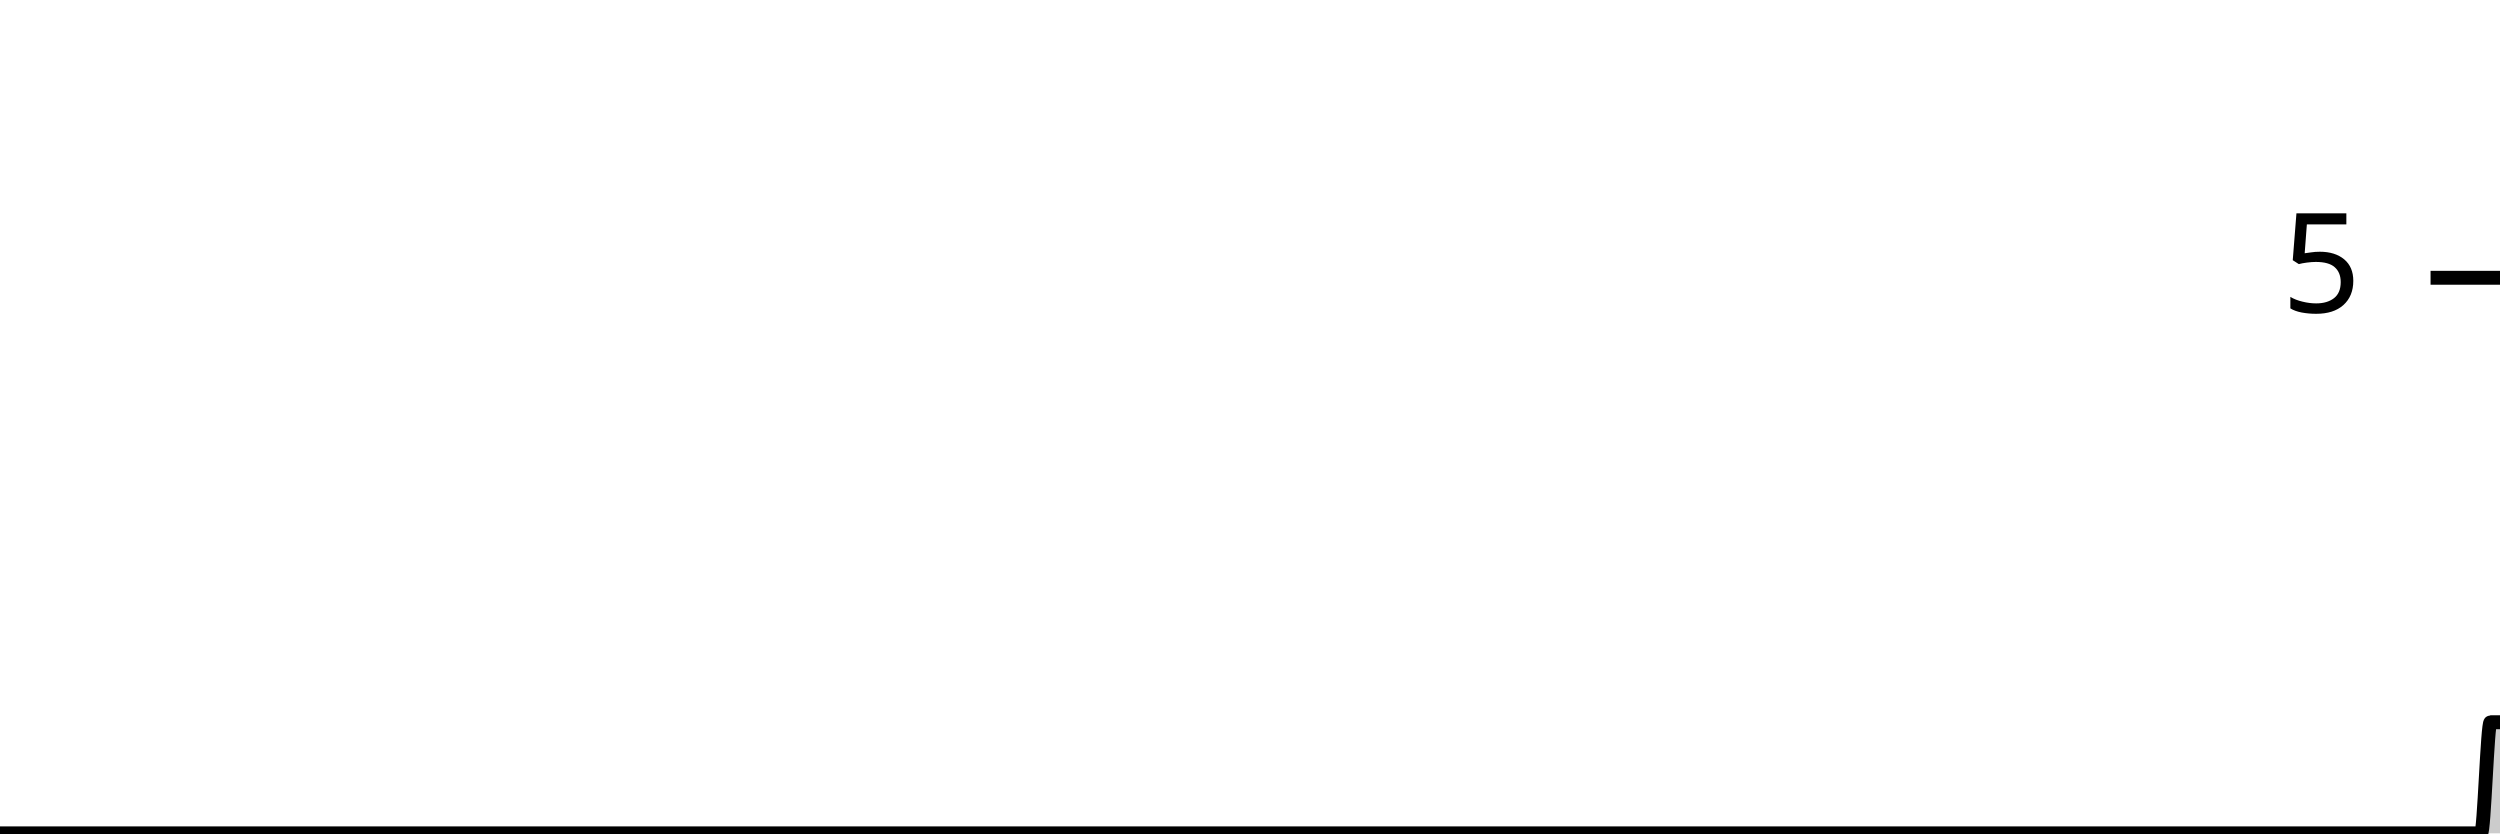
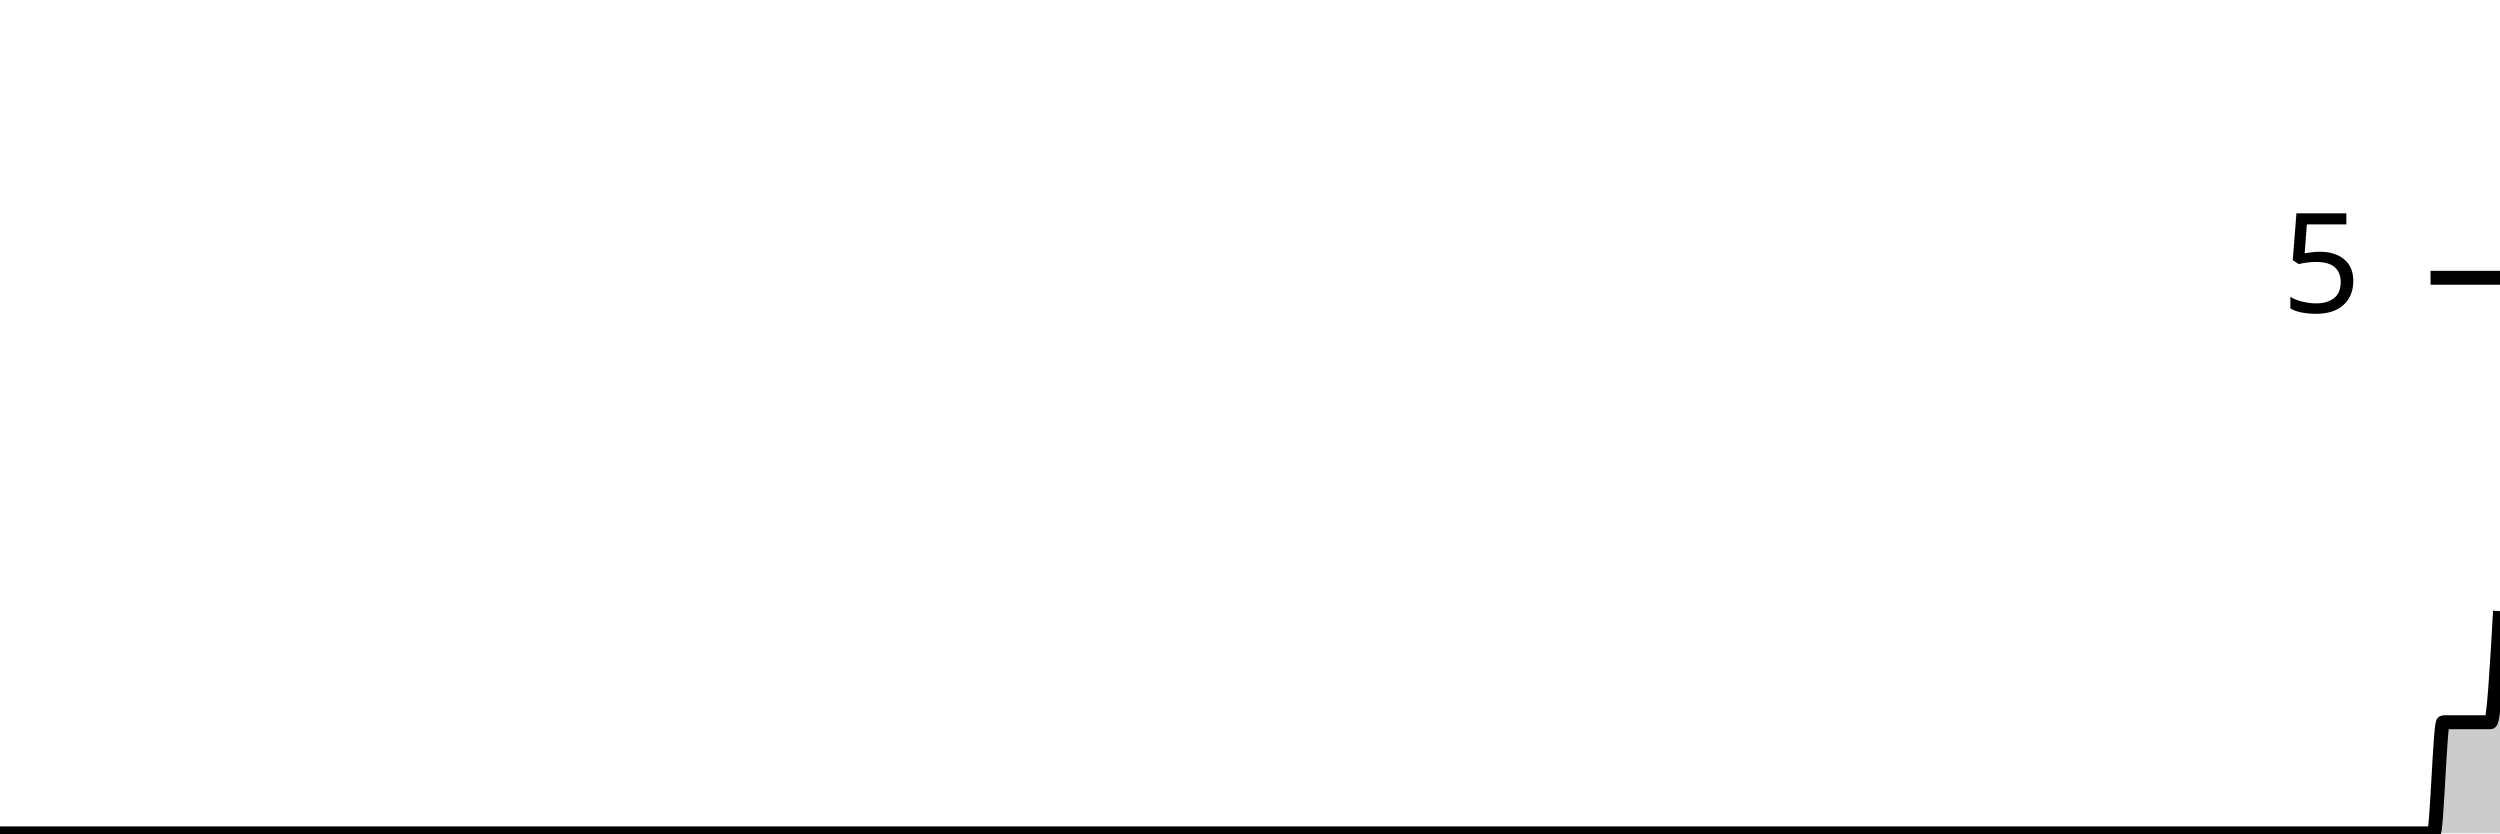
<svg xmlns="http://www.w3.org/2000/svg" viewBox="0 0 180 60">
  <g transform="translate(0,20)">
-     <path class="area" fill="rgba(0, 0, 0, 0.2)" d="M0,40C1.364,40,2.727,40,4.091,40C4.318,40,4.545,40,4.773,40C5,40,5.227,40,5.455,40C58.636,40,111.818,40,165,40C165.227,40,165.455,40,165.682,40C165.909,40,166.136,40,166.364,40C166.591,40,166.818,40,167.045,40C167.273,40,167.5,40,167.727,40C171.364,40,175,40,178.636,40C178.864,40,179.091,32,179.318,32C179.545,32,179.773,32,180,32L180,40C179.773,40,179.545,40,179.318,40C179.091,40,178.864,40,178.636,40C175,40,171.364,40,167.727,40C167.5,40,167.273,40,167.045,40C166.818,40,166.591,40,166.364,40C166.136,40,165.909,40,165.682,40C165.455,40,165.227,40,165,40C111.818,40,58.636,40,5.455,40C5.227,40,5,40,4.773,40C4.545,40,4.318,40,4.091,40C2.727,40,1.364,40,0,40Z" />
-     <path class="line" stroke="black" fill="none" d="M0,40C1.364,40,2.727,40,4.091,40C4.318,40,4.545,40,4.773,40C5,40,5.227,40,5.455,40C58.636,40,111.818,40,165,40C165.227,40,165.455,40,165.682,40C165.909,40,166.136,40,166.364,40C166.591,40,166.818,40,167.045,40C167.273,40,167.5,40,167.727,40C171.364,40,175,40,178.636,40C178.864,40,179.091,32,179.318,32C179.545,32,179.773,32,180,32" />
+     <path class="area" fill="rgba(0, 0, 0, 0.2)" d="M0,40C1.364,40,2.727,40,4.091,40C4.318,40,4.545,40,4.773,40C5,40,5.227,40,5.455,40C58.636,40,111.818,40,165,40C165.227,40,165.455,40,165.682,40C165.909,40,166.136,40,166.364,40C166.591,40,166.818,40,167.045,40C167.273,40,167.5,40,167.727,40C169.318,40,170.909,40,172.5,40C172.727,40,172.955,40,173.182,40C173.409,40,173.636,40,173.864,40C174.091,40,174.318,40,174.545,40C174.773,40,175,40,175.227,40C175.455,40,175.682,32,175.909,32C176.136,32,176.364,32,176.591,32C176.818,32,177.045,32,177.273,32C177.5,32,177.727,32,177.955,32C178.182,32,178.409,32,178.636,32C178.864,32,179.091,32,179.318,32C179.545,32,179.773,28,180,24L180,40C179.773,40,179.545,40,179.318,40C179.091,40,178.864,40,178.636,40C178.409,40,178.182,40,177.955,40C177.727,40,177.5,40,177.273,40C177.045,40,176.818,40,176.591,40C176.364,40,176.136,40,175.909,40C175.682,40,175.455,40,175.227,40C175,40,174.773,40,174.545,40C174.318,40,174.091,40,173.864,40C173.636,40,173.409,40,173.182,40C172.955,40,172.727,40,172.5,40C170.909,40,169.318,40,167.727,40C167.5,40,167.273,40,167.045,40C166.818,40,166.591,40,166.364,40C166.136,40,165.909,40,165.682,40C165.455,40,165.227,40,165,40C111.818,40,58.636,40,5.455,40C5.227,40,5,40,4.773,40C4.545,40,4.318,40,4.091,40C2.727,40,1.364,40,0,40Z" />
+     <path class="line" stroke="black" fill="none" d="M0,40C1.364,40,2.727,40,4.091,40C4.318,40,4.545,40,4.773,40C5,40,5.227,40,5.455,40C58.636,40,111.818,40,165,40C165.227,40,165.455,40,165.682,40C165.909,40,166.136,40,166.364,40C166.591,40,166.818,40,167.045,40C167.273,40,167.5,40,167.727,40C169.318,40,170.909,40,172.5,40C172.727,40,172.955,40,173.182,40C173.409,40,173.636,40,173.864,40C174.091,40,174.318,40,174.545,40C174.773,40,175,40,175.227,40C175.455,40,175.682,32,175.909,32C176.136,32,176.364,32,176.591,32C176.818,32,177.045,32,177.273,32C177.5,32,177.727,32,177.955,32C178.182,32,178.409,32,178.636,32C178.864,32,179.091,32,179.318,32C179.545,32,179.773,28,180,24" />
    <path class="axis-ceiling" stroke-width="1" stroke="black" fill="none" d="M175,0L180,0" />
    <text class="axis-ceiling-label" font-family="sans-serif" text-anchor="end" font-size="10px" x="170" y="2.5">5</text>
  </g>
</svg>
